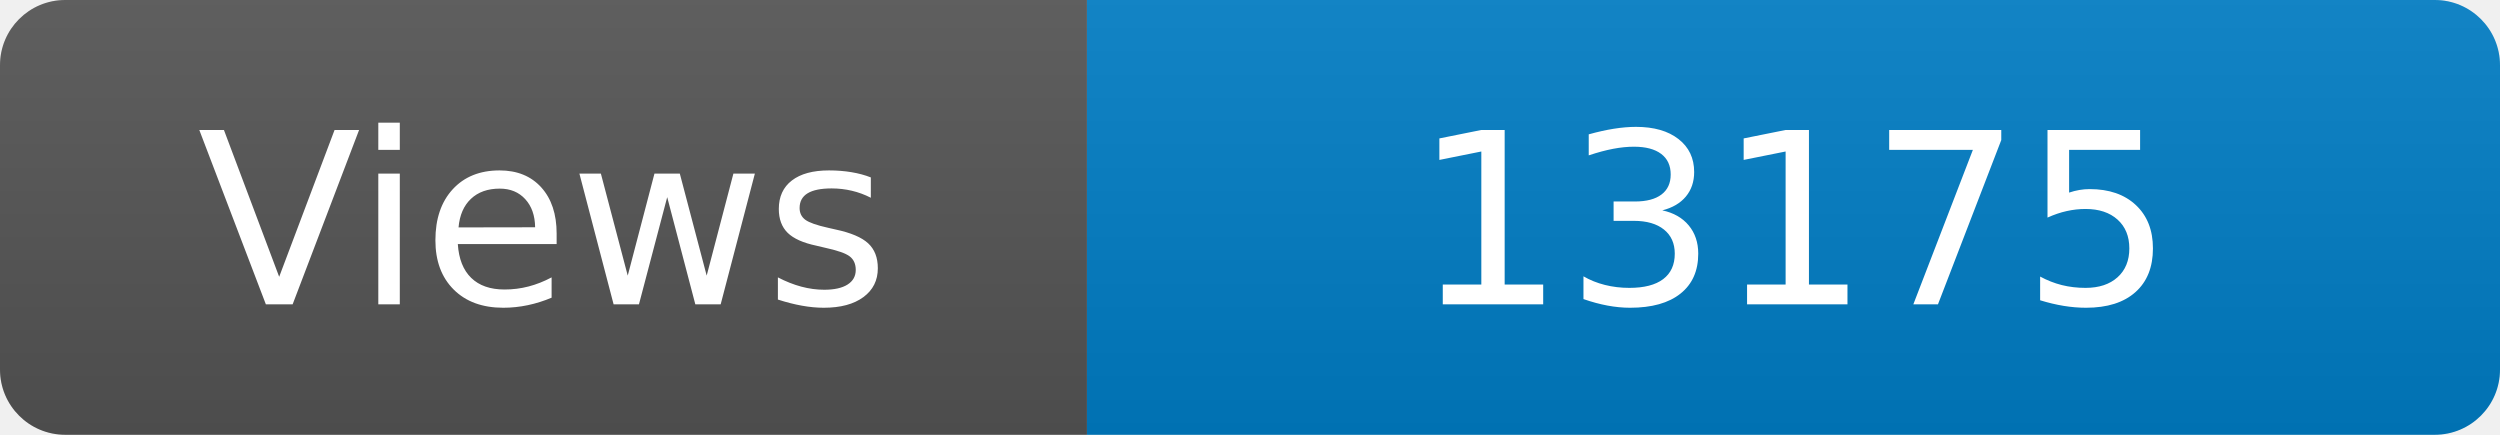
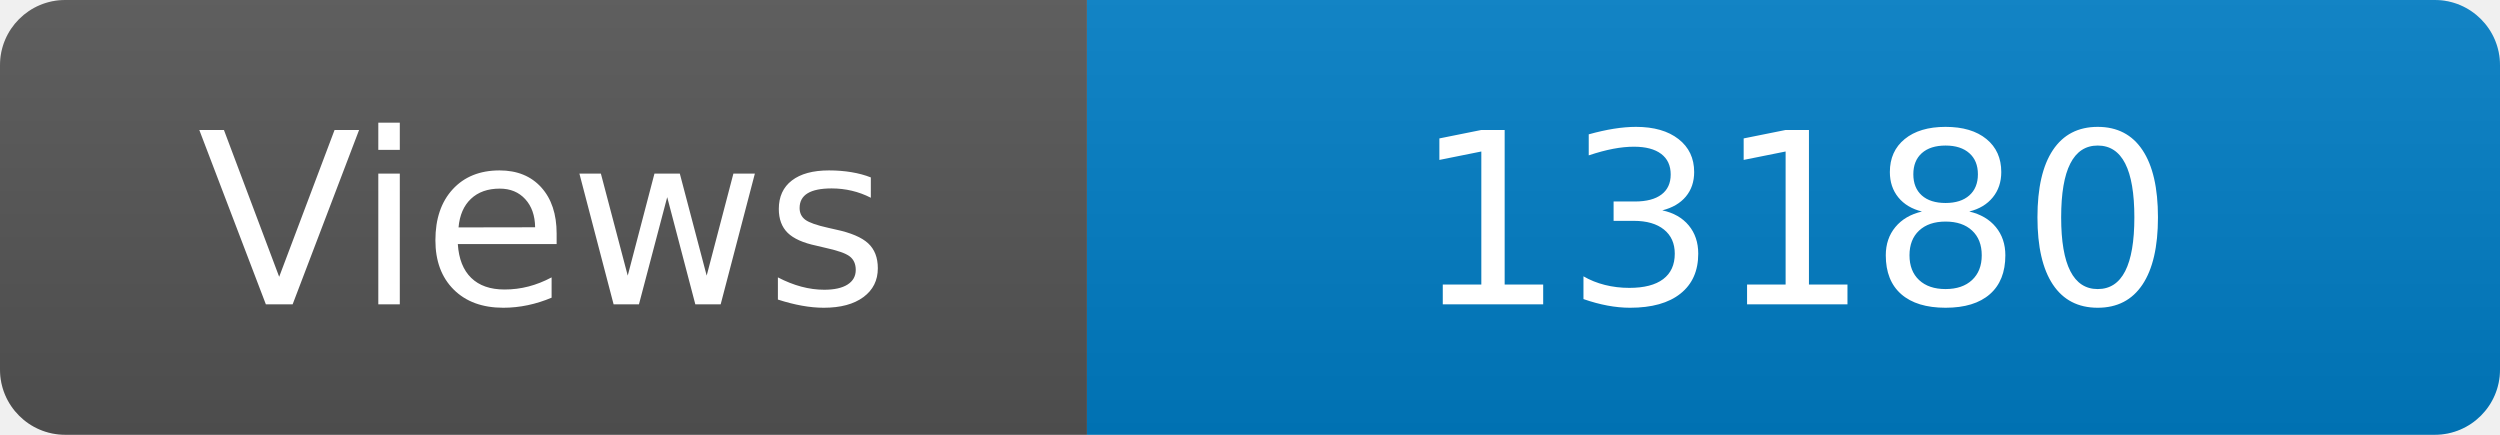
<svg xmlns="http://www.w3.org/2000/svg" width="115" height="20" role="img" aria-label="Maintained?: yes">
  <linearGradient id="s" x2="0" y2="100%">
    <stop offset="0" stop-color="#bbb" stop-opacity=".1" />
    <stop offset="1" stop-opacity=".1" />
  </linearGradient>
  <clipPath id="r">
    <rect width="115" height="20" rx="3" fill="#fff" />
  </clipPath>
  <g clip-path="url(#r)">
    <rect width="50" height="20" fill="#555" />
    <rect x="50" width="160" height="20" fill="#007ec6" />
    <rect width="115" height="20" fill="url(#s)" />
  </g>
  <g fill="#fff" text-anchor="middle" font-family="Verdana,Geneva,DejaVu Sans,sans-serif" font-size="110">
    <text x="250" y="140" transform="scale(.1)" fill="#fff">Views</text>
-     <text x="825" y="140" transform="scale(.1)" fill="#fff">13175</text>
+     <text x="825" y="140" transform="scale(.1)" fill="#fff">13180</text>
  </g>
</svg>
